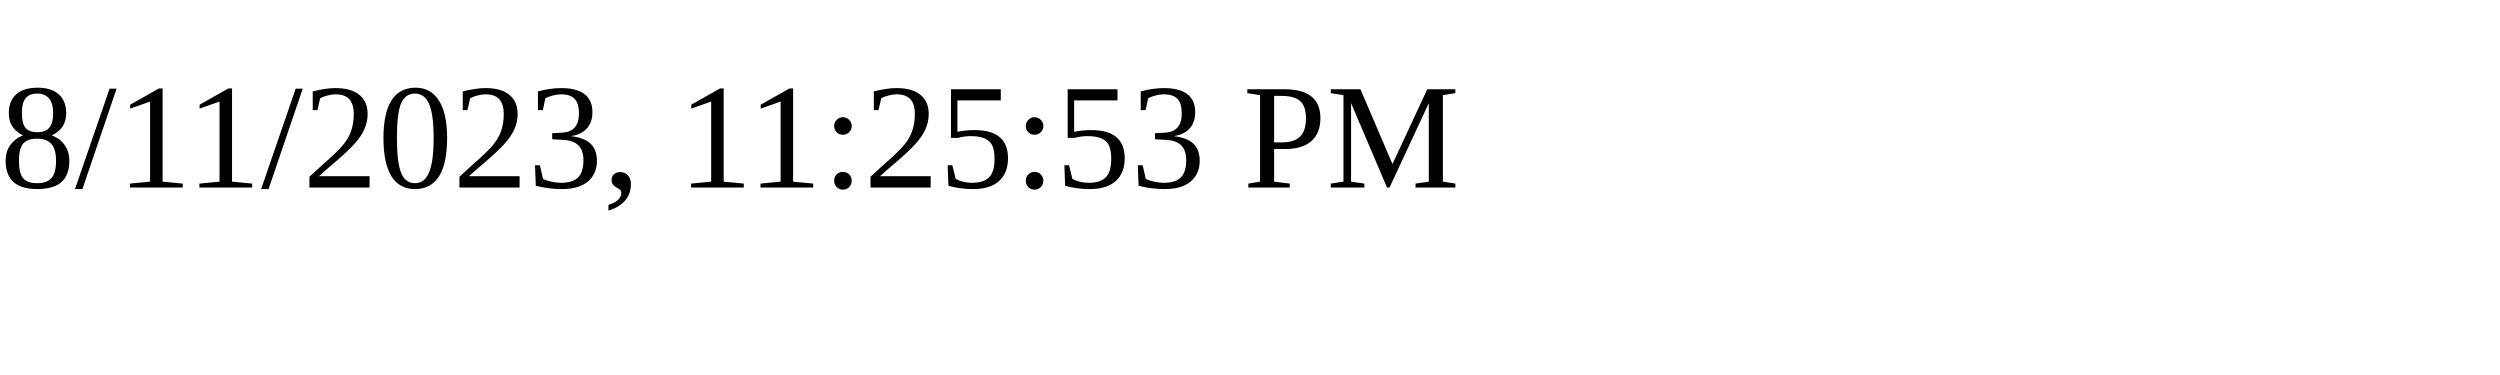
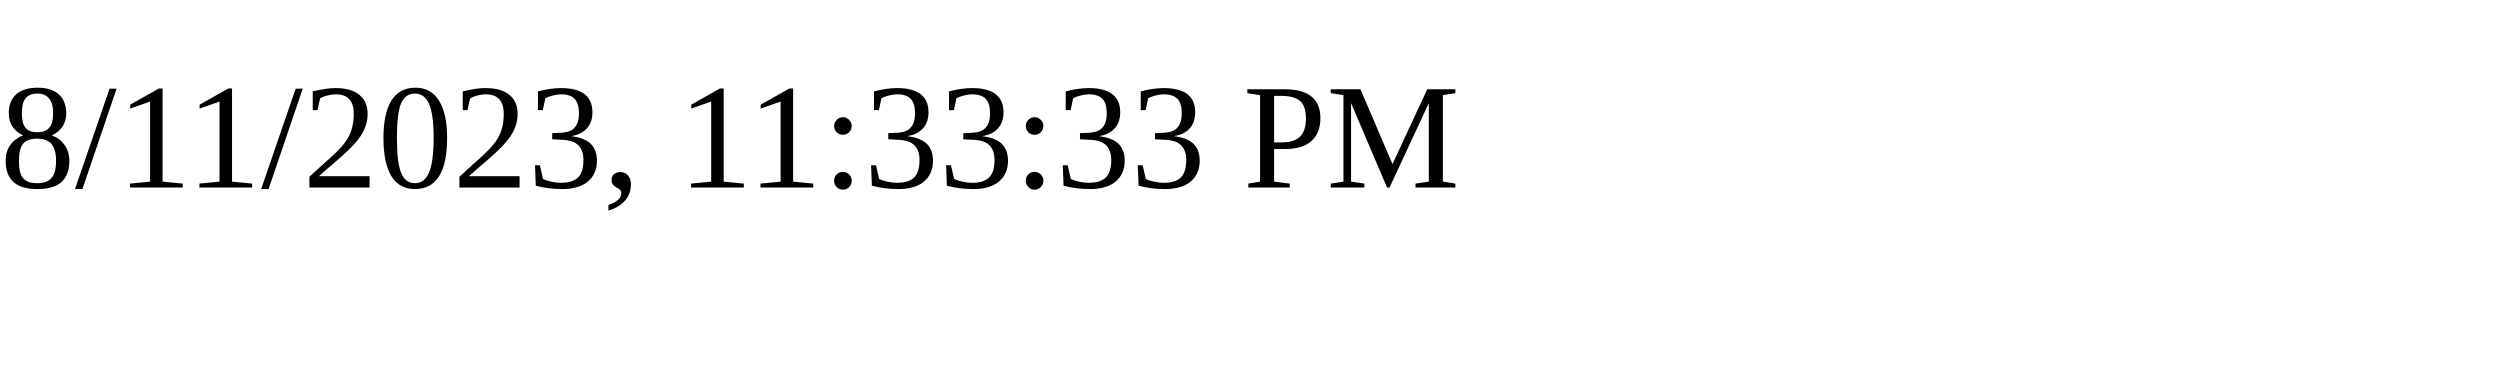
<svg xmlns="http://www.w3.org/2000/svg" height="30" width="200">
-   <text x="0" y="15">8/11/2023, 11:25:53 PM</text>
+   <text x="0" y="15">8/11/2023, 11:33:33 PM</text>
</svg>
